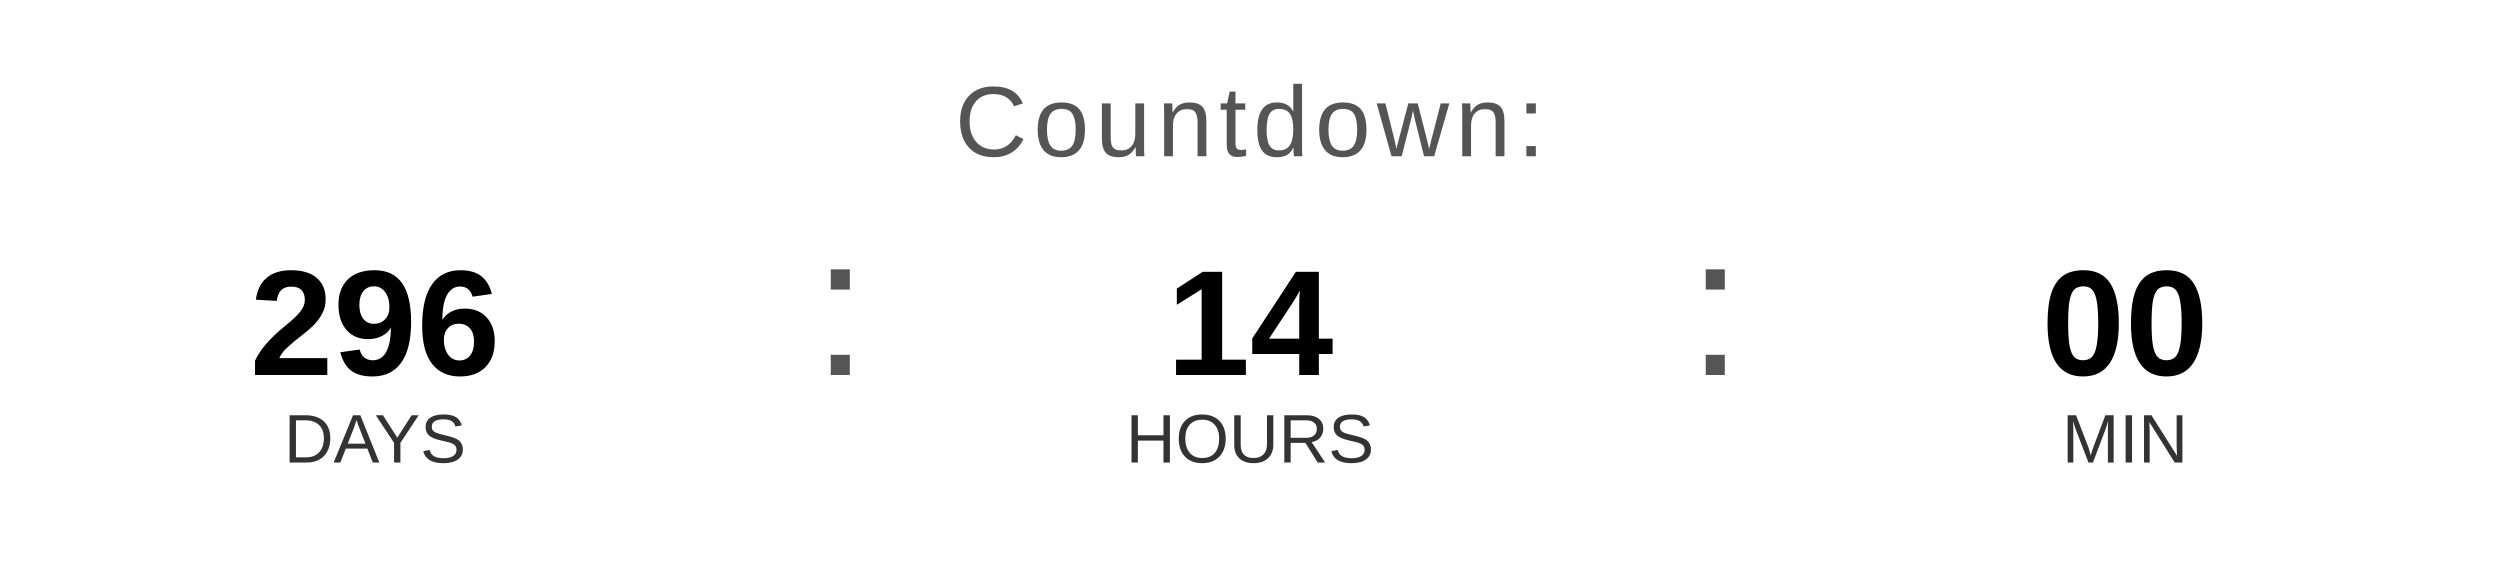
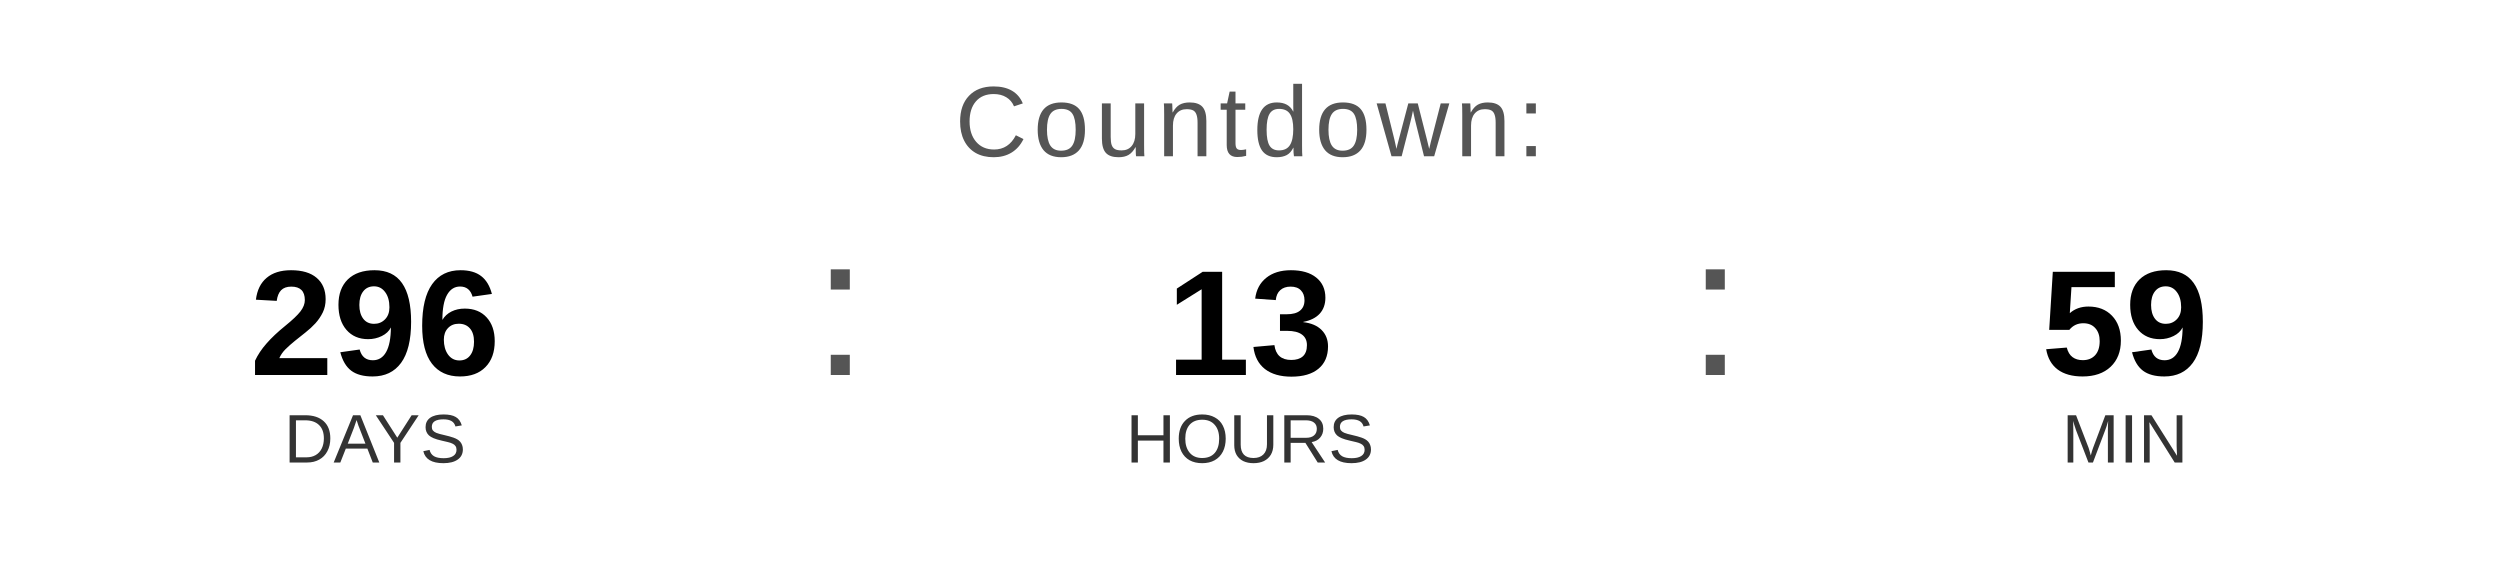
<svg xmlns="http://www.w3.org/2000/svg" width="400" height="90" viewBox="0 0 400 90">
  <text x="200" y="25" font-family="Arial, Helvetica, sans-serif" font-size="16" fill="#555555" text-anchor="middle" letter-spacing="1">
    Countdown:
  </text>
  <text x="60" y="60" font-family="Arial, Helvetica, sans-serif" font-size="24" font-weight="bold" fill="#000000" text-anchor="middle">296</text>
  <text x="60" y="74" font-family="Arial, Helvetica, sans-serif" font-size="11" fill="#333333" text-anchor="middle">DAYS</text>
  <text x="130" y="60" font-family="Arial, sans-serif" font-size="32" fill="#555555">:</text>
-   <text x="200" y="60" font-family="Arial, Helvetica, sans-serif" font-size="24" font-weight="bold" fill="#000000" text-anchor="middle">14</text>
+   <text x="200" y="60" font-family="Arial, Helvetica, sans-serif" font-size="24" font-weight="bold" fill="#000000" text-anchor="middle">13</text>
  <text x="200" y="74" font-family="Arial, Helvetica, sans-serif" font-size="11" fill="#333333" text-anchor="middle">HOURS</text>
  <text x="270" y="60" font-family="Arial, sans-serif" font-size="32" fill="#555555">:</text>
-   <text x="340" y="60" font-family="Arial, Helvetica, sans-serif" font-size="24" font-weight="bold" fill="#000000" text-anchor="middle">00</text>
+   <text x="340" y="60" font-family="Arial, Helvetica, sans-serif" font-size="24" font-weight="bold" fill="#000000" text-anchor="middle">59</text>
  <text x="340" y="74" font-family="Arial, Helvetica, sans-serif" font-size="11" fill="#333333" text-anchor="middle">MIN</text>
</svg>
